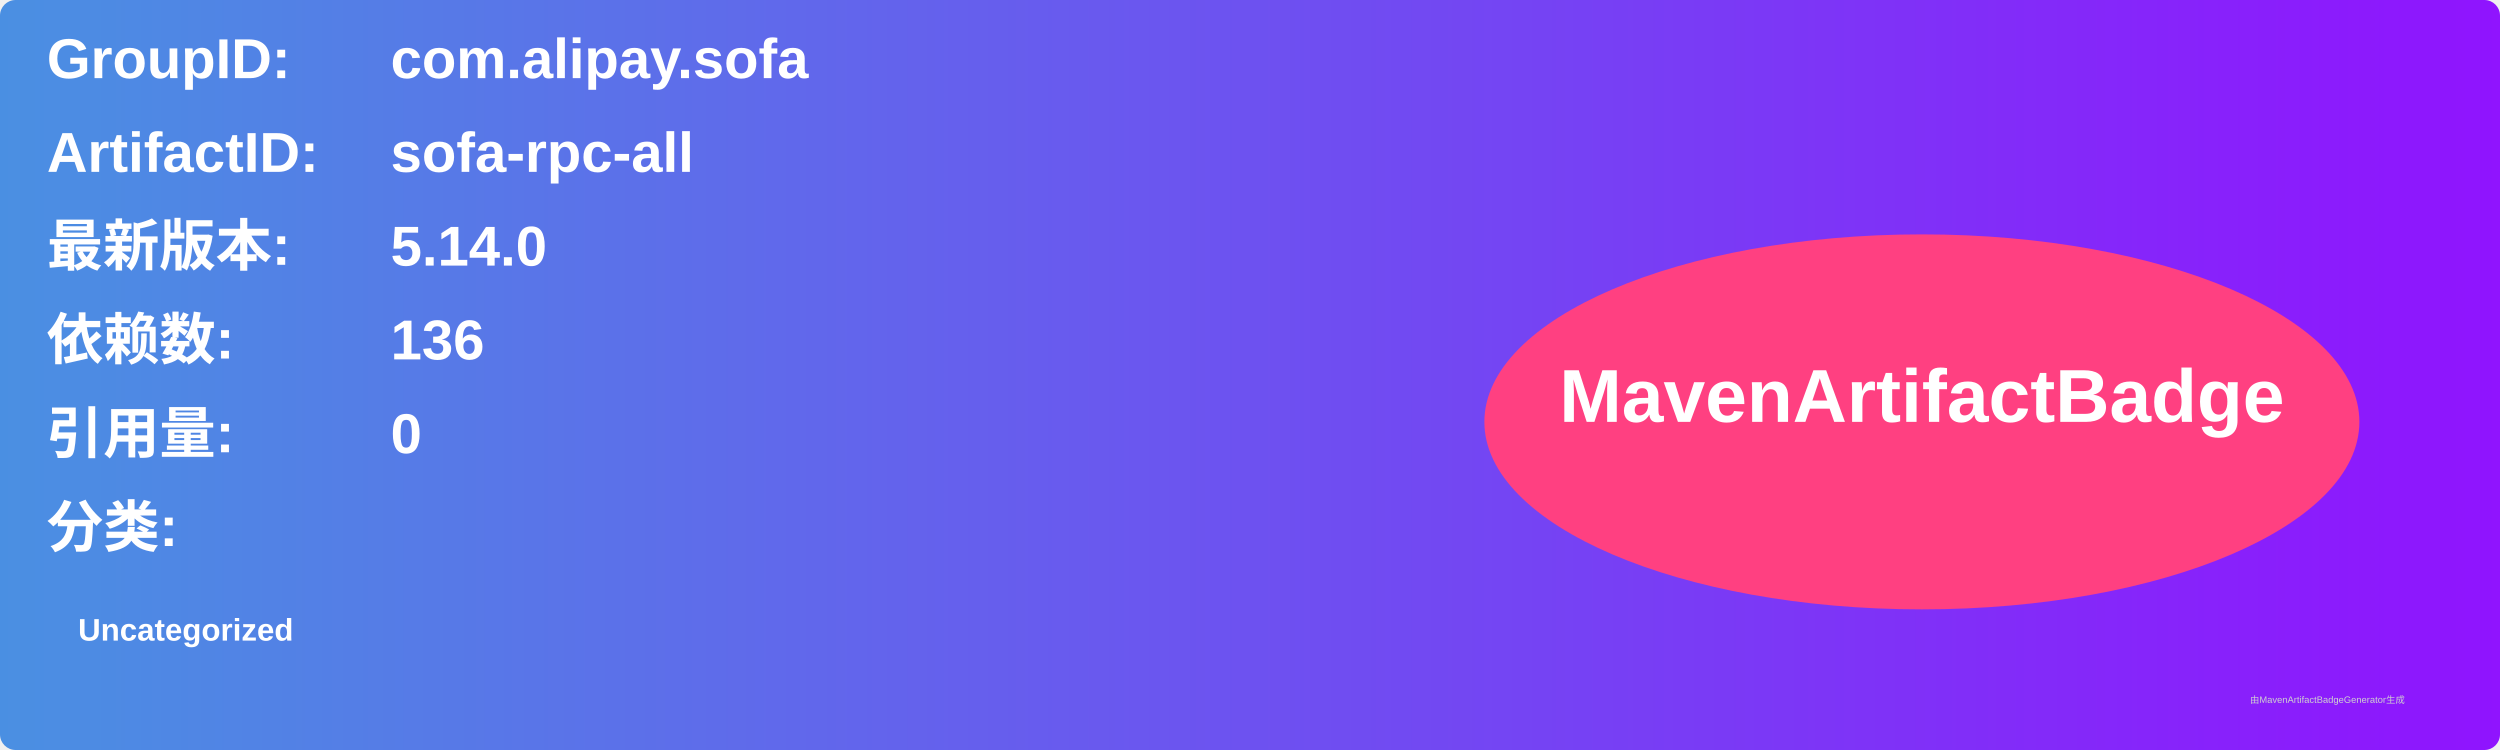
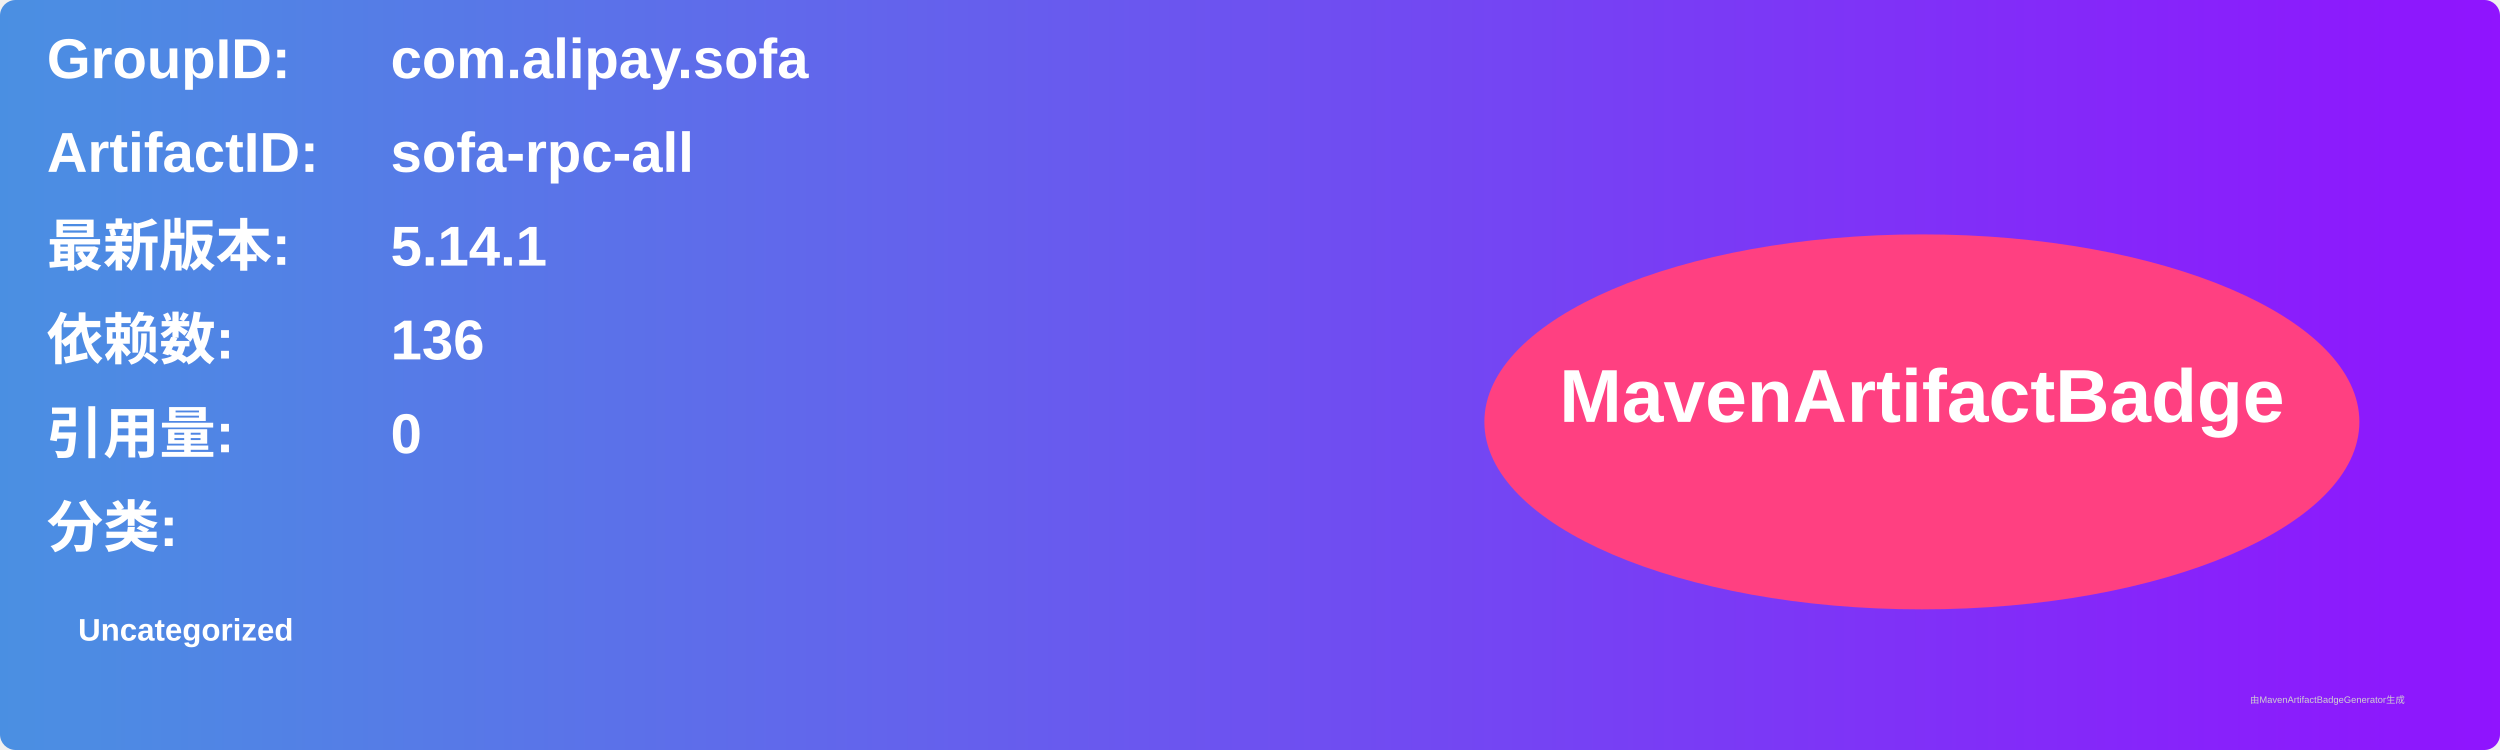
<svg xmlns="http://www.w3.org/2000/svg" width="800" height="240" viewBox="0 0 800 240">
  <linearGradient id="grad" x1="0%" y1="0%" x2="100%" y2="0%">
    <stop offset="0%" stop-color="#4a90e2" />
    <stop offset="100%" stop-color="#9013fe" />
  </linearGradient>
  <rect width="100%" height="100%" rx="5" ry="5" fill="url(#grad)" />
  <g transform="translate(15, 15)">
    <text x="0" y="10" font-family="Arial" font-size="18" fill="white" font-weight="bold" width="260">GroupID:</text>
    <text x="110" y="10" font-family="Arial" font-size="18" fill="white" font-weight="bold" width="460">com.alipay.sofa</text>
    <text x="0" y="40" font-family="Arial" font-size="18" fill="white" font-weight="bold" width="260">ArtifactID:</text>
    <text x="110" y="40" font-family="Arial" font-size="18" fill="white" font-weight="bold" width="460">sofa-rpc-all</text>
    <text x="0" y="70" font-family="Arial" font-size="18" fill="white" font-weight="bold">最新版本:</text>
    <text x="110" y="70" font-family="Arial" font-size="18" fill="white" font-weight="bold">
-       <tspan font-weight="bold">5.14.0</tspan>
+       <tspan font-weight="bold">5.14.1</tspan>
    </text>
    <text x="0" y="100" font-family="Arial" font-size="18" fill="white" font-weight="bold">依赖数: </text>
    <text x="110" y="100" font-family="Arial" font-size="18" fill="white">
      <tspan font-weight="bold">136</tspan>
    </text>
    <text x="0" y="130" font-family="Arial" font-size="18" fill="white" font-weight="bold">引用量: </text>
    <text x="110" y="130" font-family="Arial" font-size="18" fill="white">
      <tspan font-weight="bold">0</tspan>
    </text>
    <text x="0" y="160" font-family="Arial" font-size="18" fill="white" font-weight="bold">分类:</text>
    <text x="10" y="190" font-family="Arial" font-size="10" fill="white">
      <tspan font-weight="bold">Uncategorized</tspan>
    </text>
    <ellipse cx="600" cy="120" rx="140" ry="60" fill="#ff4081" />
    <text x="600" y="120" text-anchor="middle" font-family="Arial" font-size="24" fill="white" font-weight="bold">MavenArtifactBadge</text>
  </g>
  <text x="720" y="225" font-family="Arial" font-size="3" fill="#d0d0d0">由MavenArtifactBadgeGenerator生成</text>
</svg>
